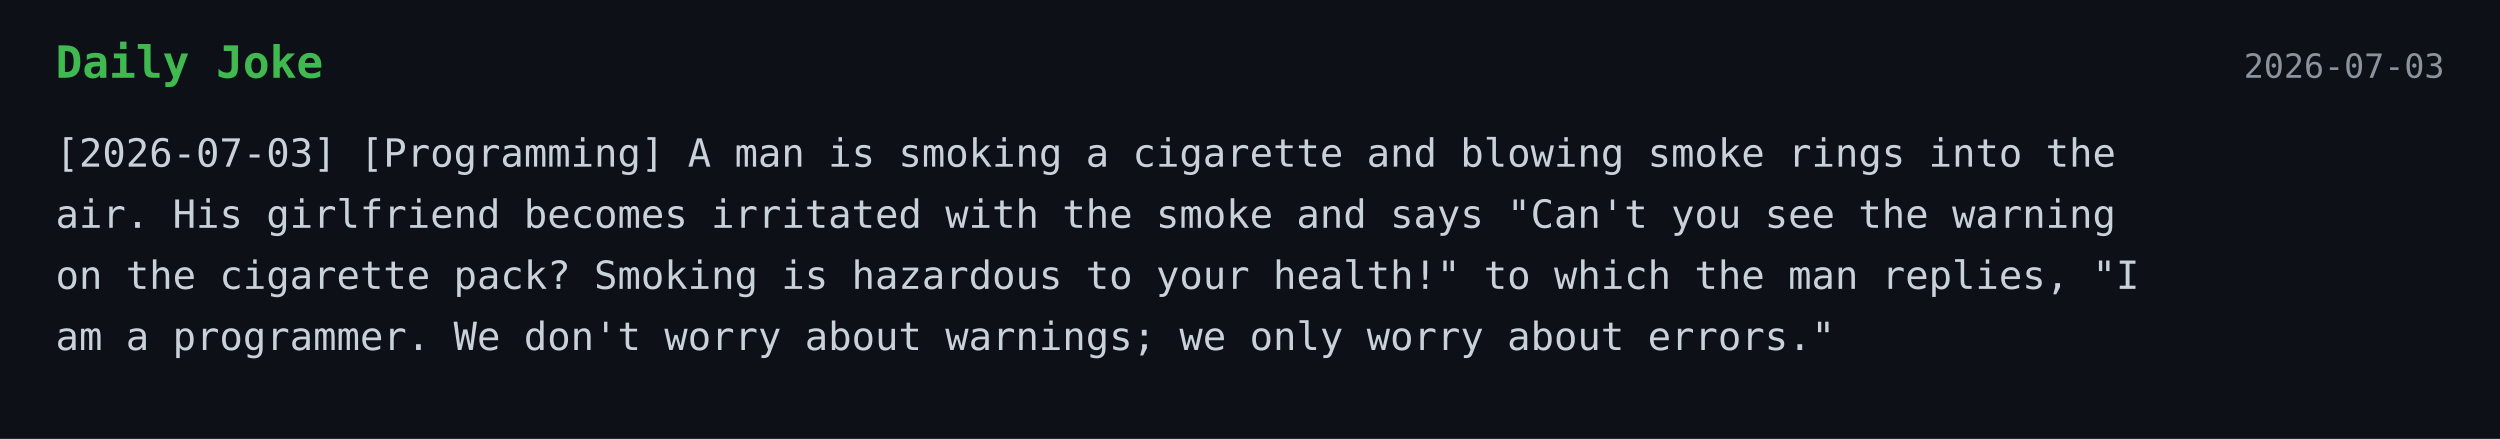
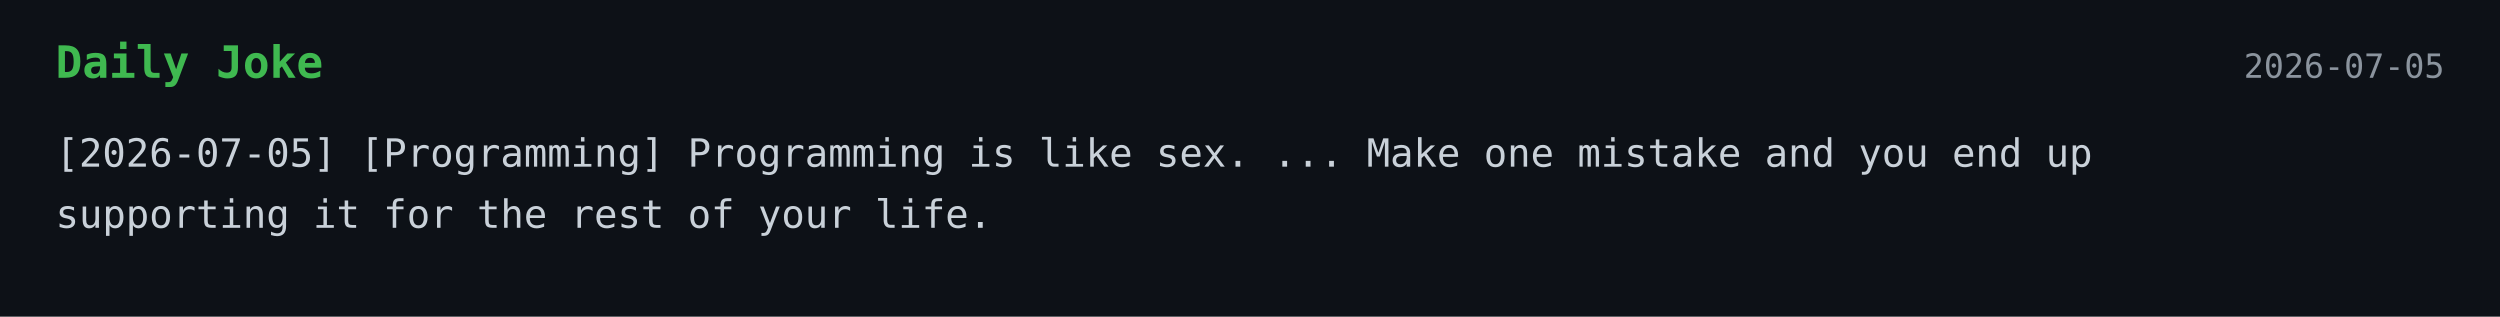
- <svg xmlns="http://www.w3.org/2000/svg" width="900" height="158">
+ <svg xmlns="http://www.w3.org/2000/svg" width="900" height="114">
  <style>
    .bg { fill: #0d1117; }
    .title { font: 700 16px monospace; fill: #3fb950; }
    .text { font: 14px monospace; fill: #c9d1d9; }
    .date { font: 12px monospace; fill: #8b949e; }
  </style>
  <rect width="100%" height="100%" class="bg" />
  <text x="20" y="28" class="title">Daily Joke</text>
-   <text x="880" y="28" text-anchor="end" class="date">2026-07-03</text>
-   <text x="20" y="60" class="text">[2026-07-03] [Programming] A man is smoking a cigarette and blowing smoke rings into the</text>
-   <text x="20" y="82" class="text">air. His girlfriend becomes irritated with the smoke and says "Can't you see the warning</text>
-   <text x="20" y="104" class="text">on the cigarette pack? Smoking is hazardous to your health!" to which the man replies, "I</text>
-   <text x="20" y="126" class="text">am a programmer.  We don't worry about warnings; we only worry about errors."</text>
+   <text x="880" y="28" text-anchor="end" class="date">2026-07-05</text>
+   <text x="20" y="60" class="text">[2026-07-05] [Programming] Programming is like sex. ... Make one mistake and you end up</text>
+   <text x="20" y="82" class="text">supporting it for the rest of your life.</text>
</svg>
